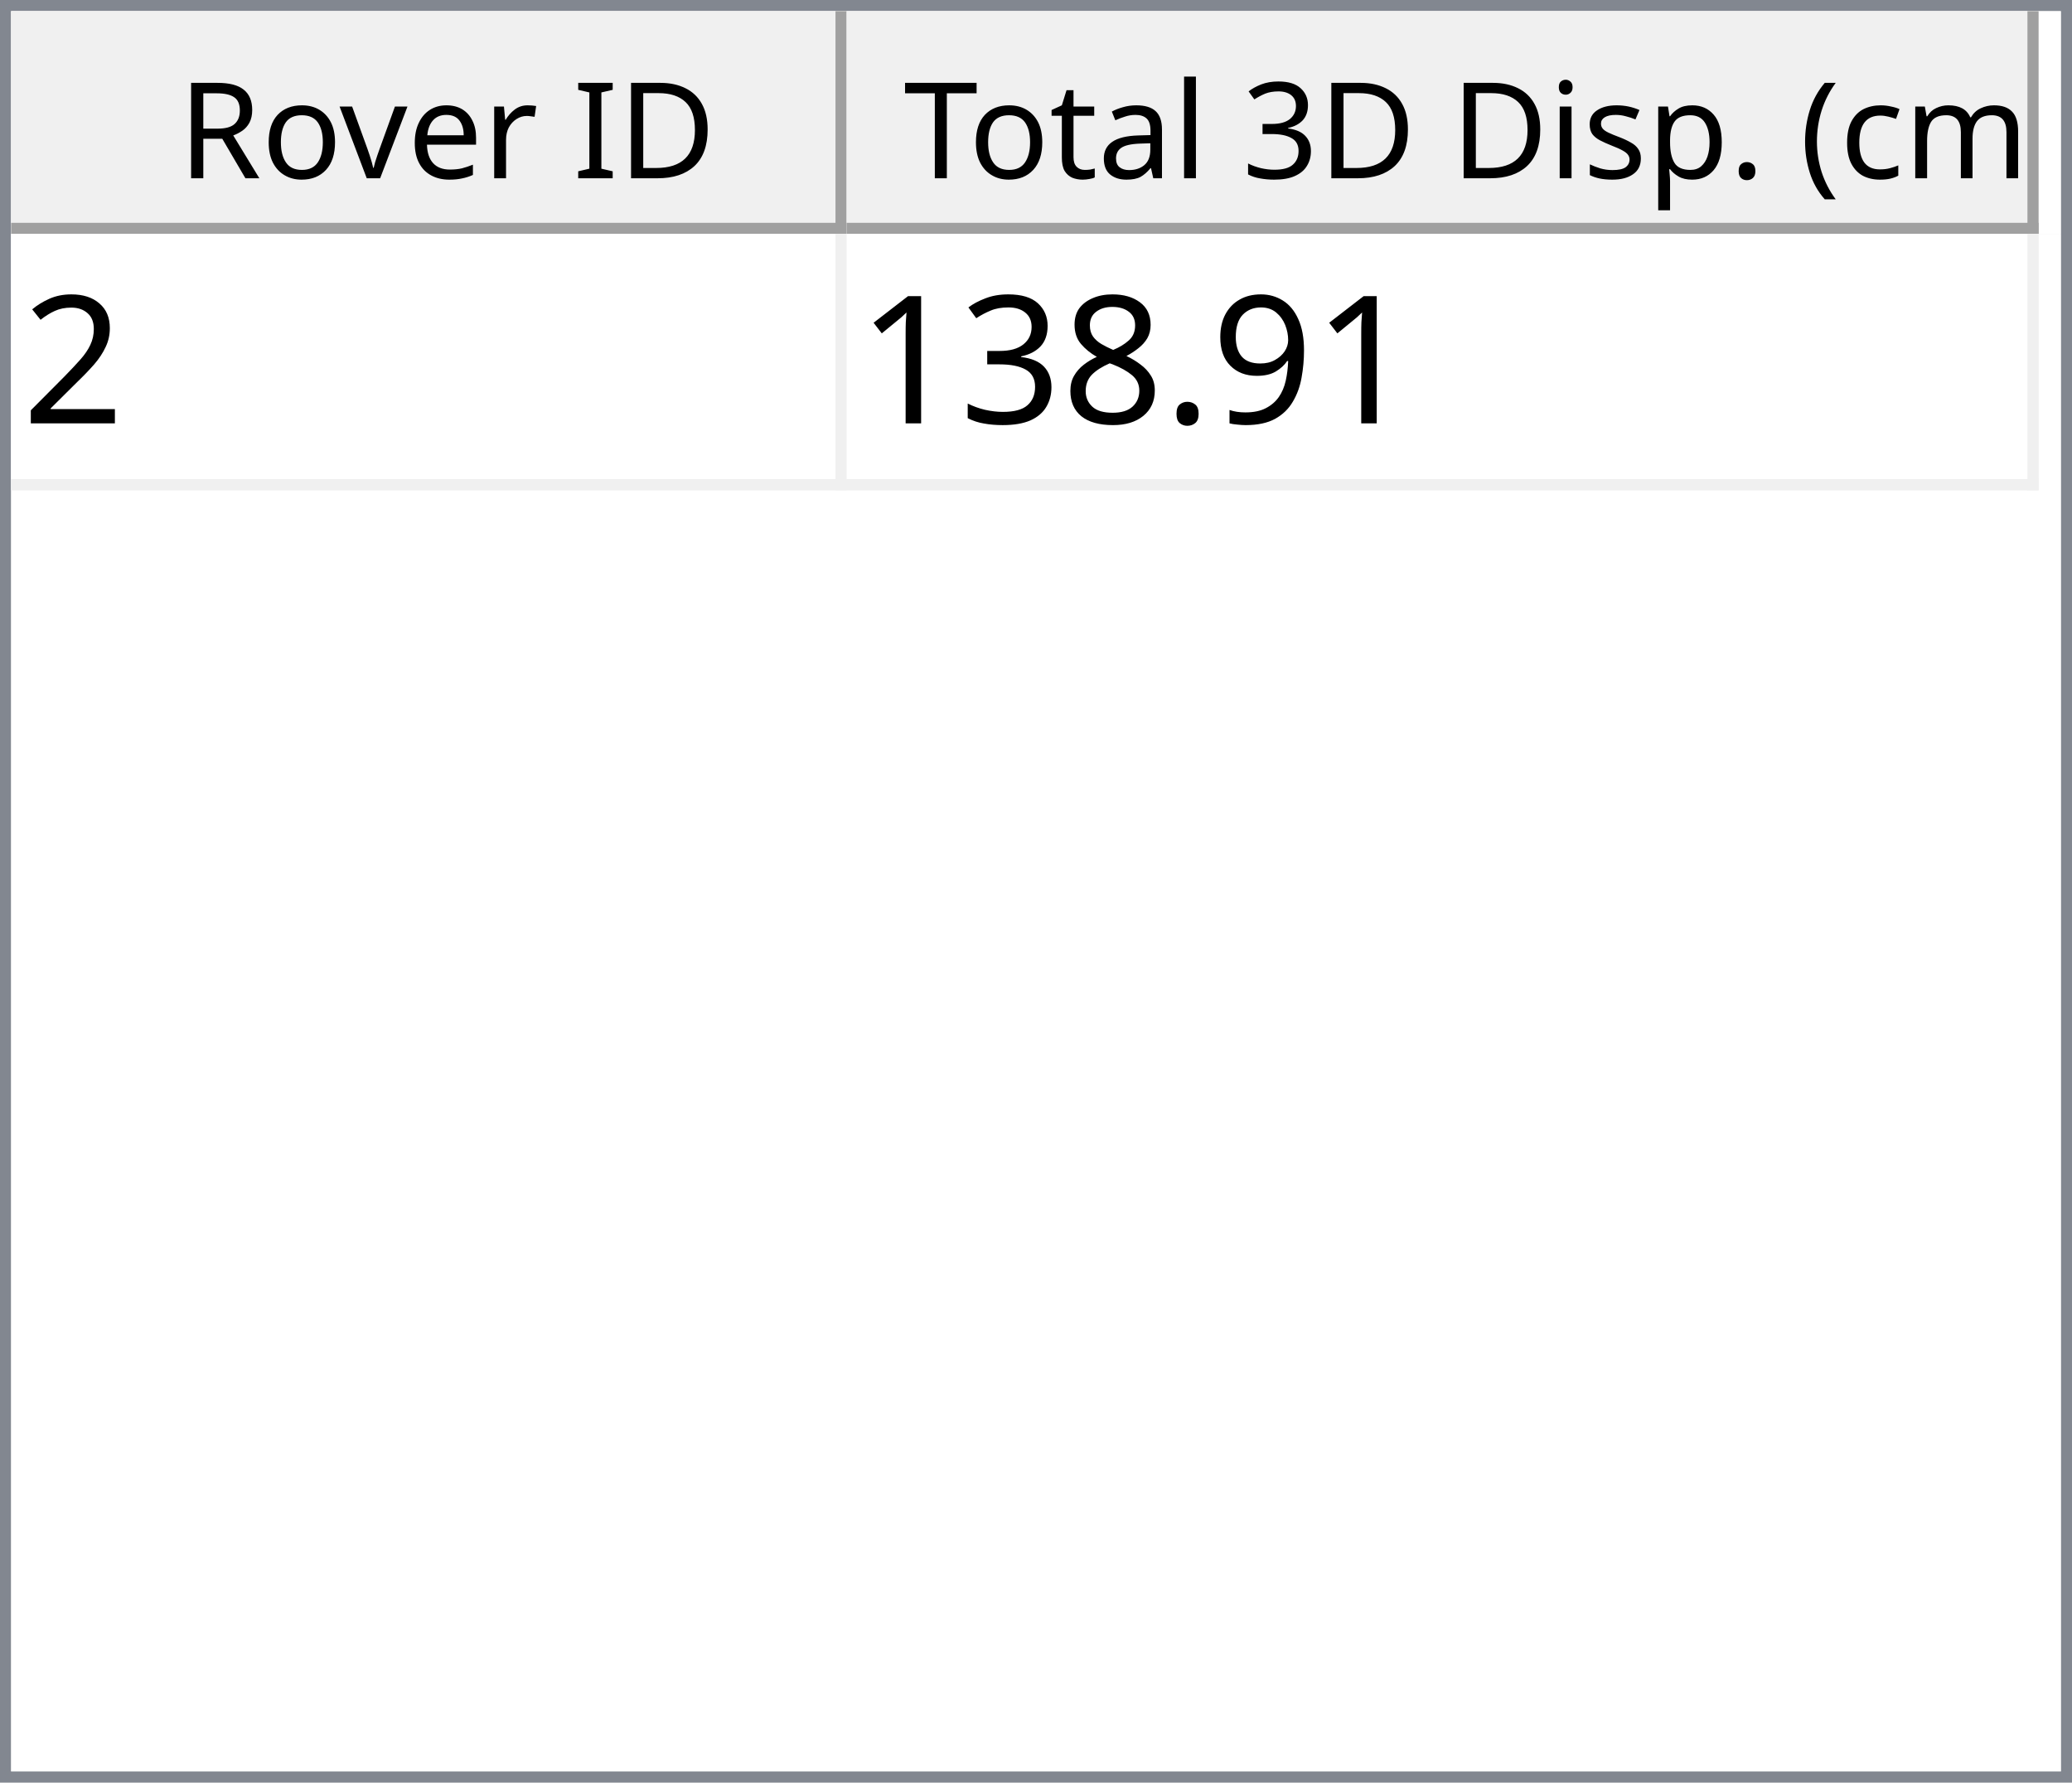
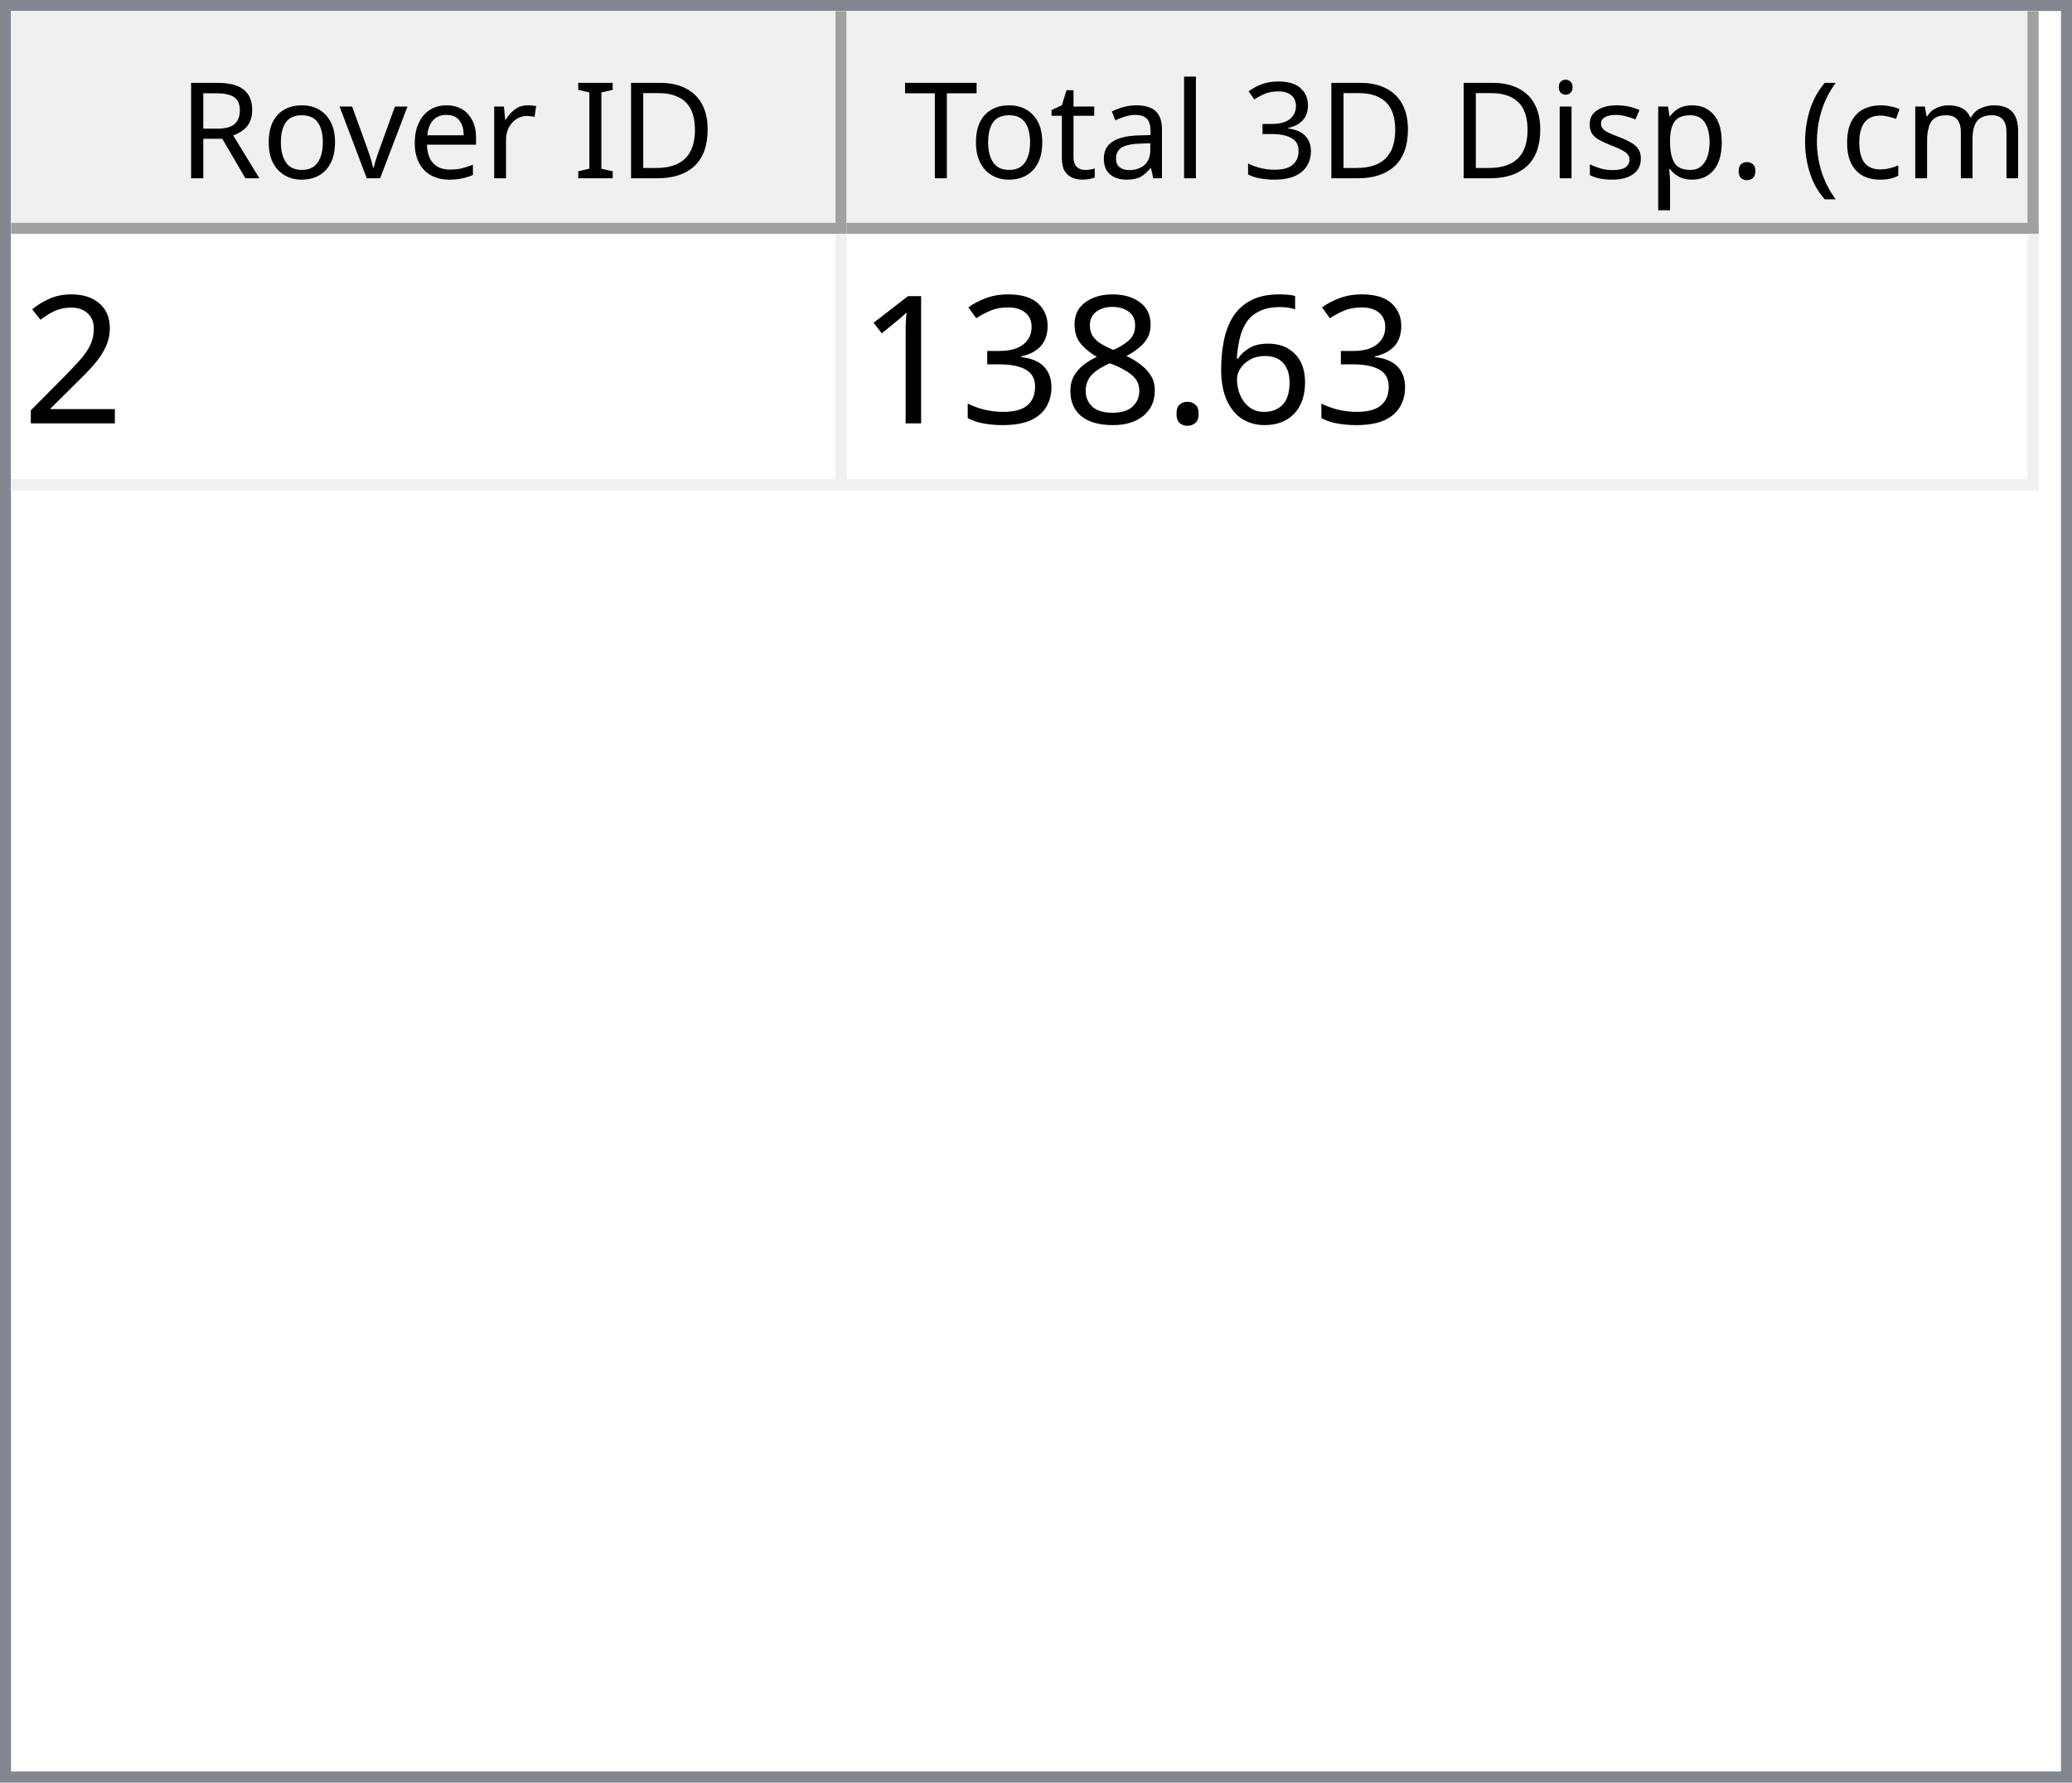
<svg xmlns="http://www.w3.org/2000/svg" style="fill-opacity:1; color-rendering:auto; color-interpolation:auto; text-rendering:auto; stroke:black; stroke-linecap:square; stroke-miterlimit:10; shape-rendering:auto; stroke-opacity:1; fill:black; stroke-dasharray:none; font-weight:normal; stroke-width:1; font-family:'Dialog'; font-style:normal; stroke-linejoin:miter; font-size:12px; stroke-dashoffset:0; image-rendering:auto;" width="186" height="160">
  <defs id="genericDefs" />
  <g>
    <defs id="defs1">
      <clipPath clipPathUnits="userSpaceOnUse" id="clipPath1">
        <path d="M0 0 L186 0 L186 160 L0 160 L0 0 Z" />
      </clipPath>
      <clipPath clipPathUnits="userSpaceOnUse" id="clipPath2">
        <path d="M0 0 L0 160 L186 160 L186 0 Z" />
      </clipPath>
      <clipPath clipPathUnits="userSpaceOnUse" id="clipPath3">
        <path d="M0 0 L0 20 L184 20 L184 0 Z" />
      </clipPath>
      <clipPath clipPathUnits="userSpaceOnUse" id="clipPath4">
        <path d="M0 0 L0 20 L75 20 L75 0 Z" />
      </clipPath>
      <clipPath clipPathUnits="userSpaceOnUse" id="clipPath5">
        <path d="M1 1 L1 19 L74 19 L74 1 Z" />
      </clipPath>
      <clipPath clipPathUnits="userSpaceOnUse" id="clipPath6">
        <path d="M0 0 L0 18 L73 18 L73 0 Z" />
      </clipPath>
      <clipPath clipPathUnits="userSpaceOnUse" id="clipPath7">
        <path d="M-0.5 -0.5 L-0.5 19.5 L74.5 19.5 L74.5 -0.5 Z" />
      </clipPath>
      <clipPath clipPathUnits="userSpaceOnUse" id="clipPath8">
        <path d="M0 0 L0 20 L107 20 L107 0 Z" />
      </clipPath>
      <clipPath clipPathUnits="userSpaceOnUse" id="clipPath9">
        <path d="M1 1 L1 19 L106 19 L106 1 Z" />
      </clipPath>
      <clipPath clipPathUnits="userSpaceOnUse" id="clipPath10">
        <path d="M0 0 L0 18 L105 18 L105 0 Z" />
      </clipPath>
      <clipPath clipPathUnits="userSpaceOnUse" id="clipPath11">
        <path d="M-0.5 -0.5 L-0.5 19.5 L106.5 19.5 L106.5 -0.5 Z" />
      </clipPath>
      <clipPath clipPathUnits="userSpaceOnUse" id="clipPath12">
        <path d="M0 0 L0 138 L184 138 L184 0 Z" />
      </clipPath>
      <clipPath clipPathUnits="userSpaceOnUse" id="clipPath13">
        <path d="M0 0 L0 23 L182 23 L182 0 Z" />
      </clipPath>
      <clipPath clipPathUnits="userSpaceOnUse" id="clipPath14">
        <path d="M-0.5 -0.5 L-0.5 22.5 L181.5 22.5 L181.5 -0.5 Z" />
      </clipPath>
      <clipPath clipPathUnits="userSpaceOnUse" id="clipPath15">
        <path d="M0 0 L0 22 L74 22 L74 0 Z" />
      </clipPath>
      <clipPath clipPathUnits="userSpaceOnUse" id="clipPath16">
        <path d="M0 0 L0 22 L106 22 L106 0 Z" />
      </clipPath>
      <font horiz-adv-x="64.551" id="font1">
        <font-face ascent="107.91" descent="25.098" units-per-em="100" style="font-style:normal; font-family:Segoe UI; font-weight:normal;" />
        <missing-glyph horiz-adv-x="64.551" d="M8.109 0 L8.109 68.266 L56.453 68.266 L56.453 0 L8.109 0 ZM15.328 7.234 L49.219 7.234 L49.219 61.031 L15.328 61.031 L15.328 7.234 Z" />
        <glyph unicode="D" horiz-adv-x="70.117" d="M9.188 0 L9.188 70.016 L28.516 70.016 Q65.531 70.016 65.531 35.891 Q65.531 19.672 55.25 9.836 Q44.969 0 27.734 0 L9.188 0 ZM17.391 62.594 L17.391 7.422 L27.828 7.422 Q41.609 7.422 49.273 14.797 Q56.938 22.172 56.938 35.688 Q56.938 62.594 28.328 62.594 L17.391 62.594 Z" />
        <glyph unicode="I" horiz-adv-x="26.611" d="M17.391 0 L9.188 0 L9.188 70.016 L17.391 70.016 L17.391 0 Z" />
        <glyph unicode=" " horiz-adv-x="27.393" d="" />
        <glyph unicode="r" horiz-adv-x="34.766" d="M34.188 41.891 Q32.078 43.5 28.125 43.5 Q23 43.5 19.555 38.672 Q16.109 33.844 16.109 25.484 L16.109 0 L8.109 0 L8.109 50 L16.109 50 L16.109 39.703 L16.312 39.703 Q18.016 44.969 21.531 47.922 Q25.047 50.875 29.391 50.875 Q32.516 50.875 34.188 50.203 L34.188 41.891 Z" />
        <glyph unicode="e" horiz-adv-x="52.295" d="M48.297 23 L12.984 23 Q13.188 14.656 17.484 10.109 Q21.781 5.562 29.297 5.562 Q37.75 5.562 44.828 11.141 L44.828 3.609 Q38.234 -1.172 27.391 -1.172 Q16.797 -1.172 10.742 5.641 Q4.688 12.453 4.688 24.812 Q4.688 36.469 11.305 43.82 Q17.922 51.172 27.734 51.172 Q37.547 51.172 42.922 44.828 Q48.297 38.484 48.297 27.203 L48.297 23 ZM40.094 29.781 Q40.047 36.719 36.75 40.578 Q33.453 44.438 27.594 44.438 Q21.922 44.438 17.969 40.383 Q14.016 36.328 13.094 29.781 L40.094 29.781 Z" />
        <glyph unicode="v" horiz-adv-x="47.9" d="M47.406 50 L27.484 0 L19.625 0 L0.688 50 L9.469 50 L22.172 13.672 Q23.578 9.672 23.922 6.688 L24.125 6.688 Q24.609 10.453 25.688 13.484 L38.969 50 L47.406 50 Z" />
        <glyph unicode="o" horiz-adv-x="58.594" d="M29 -1.172 Q17.922 -1.172 11.305 5.836 Q4.688 12.844 4.688 24.422 Q4.688 37.016 11.57 44.094 Q18.453 51.172 30.172 51.172 Q41.359 51.172 47.633 44.289 Q53.906 37.406 53.906 25.203 Q53.906 13.234 47.141 6.031 Q40.375 -1.172 29 -1.172 ZM29.594 44.438 Q21.875 44.438 17.383 39.188 Q12.891 33.938 12.891 24.703 Q12.891 15.828 17.43 10.695 Q21.969 5.562 29.594 5.562 Q37.359 5.562 41.531 10.594 Q45.703 15.625 45.703 24.906 Q45.703 34.281 41.531 39.359 Q37.359 44.438 29.594 44.438 Z" />
        <glyph unicode="R" horiz-adv-x="59.814" d="M59.375 0 L49.609 0 L37.891 19.625 Q36.281 22.359 34.766 24.289 Q33.25 26.219 31.664 27.438 Q30.078 28.656 28.25 29.219 Q26.422 29.781 24.125 29.781 L17.391 29.781 L17.391 0 L9.188 0 L9.188 70.016 L30.078 70.016 Q34.672 70.016 38.555 68.867 Q42.438 67.719 45.289 65.375 Q48.141 63.031 49.758 59.547 Q51.375 56.062 51.375 51.375 Q51.375 47.703 50.273 44.656 Q49.172 41.609 47.148 39.211 Q45.125 36.812 42.266 35.133 Q39.406 33.453 35.844 32.516 L35.844 32.328 Q37.594 31.547 38.891 30.547 Q40.188 29.547 41.359 28.18 Q42.531 26.812 43.68 25.078 Q44.828 23.344 46.234 21.047 L59.375 0 ZM17.391 62.594 L17.391 37.203 L28.516 37.203 Q31.594 37.203 34.203 38.133 Q36.812 39.062 38.719 40.797 Q40.625 42.531 41.703 45.047 Q42.781 47.562 42.781 50.688 Q42.781 56.297 39.141 59.445 Q35.5 62.594 28.609 62.594 L17.391 62.594 Z" />
        <glyph unicode=")" horiz-adv-x="30.176" d="M8.297 -15.922 L1.172 -15.922 Q16.406 2.344 16.406 26.812 Q16.406 51.469 1.078 70.016 L8.297 70.016 Q23.531 52.156 23.531 26.703 Q23.531 1.375 8.297 -15.922 Z" />
        <glyph unicode="m" horiz-adv-x="86.133" d="M79.109 0 L71.094 0 L71.094 28.719 Q71.094 37.016 68.531 40.727 Q65.969 44.438 59.906 44.438 Q54.781 44.438 51.195 39.75 Q47.609 35.062 47.609 28.516 L47.609 0 L39.594 0 L39.594 29.688 Q39.594 44.438 28.219 44.438 Q22.953 44.438 19.531 40.016 Q16.109 35.594 16.109 28.516 L16.109 0 L8.109 0 L8.109 50 L16.109 50 L16.109 42.094 L16.312 42.094 Q21.625 51.172 31.844 51.172 Q36.969 51.172 40.773 48.312 Q44.578 45.453 46 40.828 Q51.562 51.172 62.594 51.172 Q79.109 51.172 79.109 30.812 L79.109 0 Z" />
        <glyph unicode="c" horiz-adv-x="46.191" d="M42.188 2.297 Q36.422 -1.172 28.516 -1.172 Q17.828 -1.172 11.258 5.789 Q4.688 12.75 4.688 23.828 Q4.688 36.188 11.766 43.68 Q18.844 51.172 30.672 51.172 Q37.25 51.172 42.281 48.734 L42.281 40.531 Q36.719 44.438 30.375 44.438 Q22.703 44.438 17.797 38.945 Q12.891 33.453 12.891 24.516 Q12.891 15.719 17.508 10.641 Q22.125 5.562 29.891 5.562 Q36.422 5.562 42.188 9.906 L42.188 2.297 Z" />
        <glyph unicode="(" horiz-adv-x="30.176" d="M29.109 -15.922 L21.969 -15.922 Q6.844 1.375 6.844 26.703 Q6.844 52.156 21.969 70.016 L29.203 70.016 Q13.875 51.469 13.875 26.812 Q13.875 2.344 29.109 -15.922 Z" />
        <glyph unicode="." horiz-adv-x="21.68" d="M10.891 -1.078 Q8.641 -1.078 7.055 0.539 Q5.469 2.156 5.469 4.391 Q5.469 6.641 7.055 8.273 Q8.641 9.906 10.891 9.906 Q13.188 9.906 14.797 8.273 Q16.406 6.641 16.406 4.391 Q16.406 2.156 14.797 0.539 Q13.188 -1.078 10.891 -1.078 Z" />
        <glyph unicode="p" horiz-adv-x="58.789" d="M16.312 7.234 L16.109 7.234 L16.109 -23 L8.109 -23 L8.109 50 L16.109 50 L16.109 41.219 L16.312 41.219 Q22.219 51.172 33.594 51.172 Q43.266 51.172 48.688 44.461 Q54.109 37.75 54.109 26.469 Q54.109 13.922 48 6.375 Q41.891 -1.172 31.297 -1.172 Q21.578 -1.172 16.312 7.234 ZM16.109 27.391 L16.109 20.406 Q16.109 14.203 20.141 9.883 Q24.172 5.562 30.375 5.562 Q37.641 5.562 41.773 11.133 Q45.906 16.703 45.906 26.609 Q45.906 34.969 42.047 39.703 Q38.188 44.438 31.594 44.438 Q24.609 44.438 20.359 39.578 Q16.109 34.719 16.109 27.391 Z" />
        <glyph unicode="s" horiz-adv-x="42.432" d="M5.078 1.812 L5.078 10.406 Q11.625 5.562 19.484 5.562 Q30.031 5.562 30.031 12.594 Q30.031 14.594 29.125 15.992 Q28.219 17.391 26.68 18.461 Q25.141 19.531 23.07 20.383 Q21 21.234 18.609 22.172 Q15.281 23.484 12.766 24.828 Q10.25 26.172 8.57 27.859 Q6.891 29.547 6.031 31.695 Q5.172 33.844 5.172 36.719 Q5.172 40.234 6.789 42.945 Q8.406 45.656 11.086 47.484 Q13.766 49.312 17.211 50.242 Q20.656 51.172 24.312 51.172 Q30.812 51.172 35.938 48.922 L35.938 40.828 Q30.422 44.438 23.25 44.438 Q21 44.438 19.195 43.922 Q17.391 43.406 16.094 42.477 Q14.797 41.547 14.086 40.258 Q13.375 38.969 13.375 37.406 Q13.375 35.453 14.086 34.133 Q14.797 32.812 16.164 31.789 Q17.531 30.766 19.484 29.938 Q21.438 29.109 23.922 28.125 Q27.25 26.859 29.883 25.516 Q32.516 24.172 34.375 22.484 Q36.234 20.797 37.234 18.602 Q38.234 16.406 38.234 13.375 Q38.234 9.672 36.602 6.938 Q34.969 4.203 32.234 2.398 Q29.5 0.594 25.93 -0.289 Q22.359 -1.172 18.453 -1.172 Q10.75 -1.172 5.078 1.812 Z" />
        <glyph unicode="i" horiz-adv-x="24.219" d="M12.203 62.703 Q10.062 62.703 8.547 64.164 Q7.031 65.625 7.031 67.875 Q7.031 70.125 8.547 71.609 Q10.062 73.094 12.203 73.094 Q14.406 73.094 15.945 71.609 Q17.484 70.125 17.484 67.875 Q17.484 65.719 15.945 64.211 Q14.406 62.703 12.203 62.703 ZM16.109 0 L8.109 0 L8.109 50 L16.109 50 L16.109 0 Z" />
        <glyph unicode="3" horiz-adv-x="53.906" d="M46.531 19.828 Q46.531 15.094 44.75 11.211 Q42.969 7.328 39.719 4.57 Q36.469 1.812 31.93 0.297 Q27.391 -1.219 21.922 -1.219 Q11.922 -1.219 6 2.594 L6 11.188 Q13.094 5.609 22.219 5.609 Q25.875 5.609 28.828 6.539 Q31.781 7.469 33.906 9.227 Q36.031 10.984 37.18 13.477 Q38.328 15.969 38.328 19.094 Q38.328 32.812 18.797 32.812 L12.984 32.812 L12.984 39.594 L18.5 39.594 Q35.797 39.594 35.797 52.484 Q35.797 64.406 22.609 64.406 Q15.188 64.406 8.688 59.422 L8.688 67.188 Q15.375 71.188 24.609 71.188 Q29 71.188 32.57 69.969 Q36.141 68.75 38.68 66.555 Q41.219 64.359 42.609 61.281 Q44 58.203 44 54.5 Q44 40.672 30.031 36.719 L30.031 36.531 Q33.594 36.141 36.625 34.797 Q39.656 33.453 41.852 31.305 Q44.047 29.156 45.289 26.25 Q46.531 23.344 46.531 19.828 Z" />
        <glyph unicode="l" horiz-adv-x="24.219" d="M16.109 0 L8.109 0 L8.109 74.031 L16.109 74.031 L16.109 0 Z" />
        <glyph unicode="a" horiz-adv-x="50.879" d="M43.891 0 L35.891 0 L35.891 7.812 L35.688 7.812 Q30.469 -1.172 20.312 -1.172 Q12.844 -1.172 8.617 2.781 Q4.391 6.734 4.391 13.281 Q4.391 27.297 20.906 29.594 L35.891 31.688 Q35.891 44.438 25.594 44.438 Q16.547 44.438 9.281 38.281 L9.281 46.484 Q16.656 51.172 26.266 51.172 Q43.891 51.172 43.891 32.516 L43.891 0 ZM35.891 25.297 L23.828 23.641 Q18.266 22.859 15.43 20.875 Q12.594 18.891 12.594 13.875 Q12.594 10.203 15.211 7.883 Q17.828 5.562 22.172 5.562 Q28.125 5.562 32.008 9.742 Q35.891 13.922 35.891 20.312 L35.891 25.297 Z" />
        <glyph unicode="t" horiz-adv-x="33.887" d="M31.297 0.484 Q28.469 -1.078 23.828 -1.078 Q10.688 -1.078 10.688 13.578 L10.688 43.172 L2.094 43.172 L2.094 50 L10.688 50 L10.688 62.203 L18.703 64.797 L18.703 50 L31.297 50 L31.297 43.172 L18.703 43.172 L18.703 14.984 Q18.703 9.969 20.414 7.82 Q22.125 5.672 26.078 5.672 Q29.109 5.672 31.297 7.328 L31.297 0.484 Z" />
        <glyph unicode="T" horiz-adv-x="52.393" d="M50.594 62.594 L30.375 62.594 L30.375 0 L22.172 0 L22.172 62.594 L2 62.594 L2 70.016 L50.594 70.016 L50.594 62.594 Z" />
      </font>
      <font horiz-adv-x="75.0" id="font2">
        <font-face ascent="100.537" descent="21.973" units-per-em="100" style="font-style:normal; font-family:sans-serif; font-weight:normal;" />
        <missing-glyph horiz-adv-x="75.0" d="M12.5 0 L12.5 62.5 L62.5 62.5 L62.5 0 L12.5 0 ZM14.062 1.562 L60.938 1.562 L60.938 60.938 L14.062 60.938 L14.062 1.562 Z" />
        <glyph unicode="2" horiz-adv-x="55.615" d="M50.344 8.453 L50.344 0 L3.031 0 Q2.938 3.172 4.047 6.109 Q5.859 10.938 9.836 15.625 Q13.812 20.312 21.344 26.469 Q33.016 36.031 37.117 41.625 Q41.219 47.219 41.219 52.203 Q41.219 57.422 37.477 61.008 Q33.734 64.594 27.734 64.594 Q21.391 64.594 17.578 60.789 Q13.766 56.984 13.719 50.25 L4.688 51.172 Q5.609 61.281 11.664 66.578 Q17.719 71.875 27.938 71.875 Q38.234 71.875 44.242 66.164 Q50.25 60.453 50.25 52 Q50.25 47.703 48.492 43.555 Q46.734 39.406 42.656 34.812 Q38.578 30.219 29.109 22.219 Q21.188 15.578 18.945 13.211 Q16.703 10.844 15.234 8.453 L50.344 8.453 Z" />
-         <glyph unicode="9" horiz-adv-x="55.615" d="M5.469 16.547 L13.922 17.328 Q14.984 11.375 18.016 8.688 Q21.047 6 25.781 6 Q29.828 6 32.883 7.859 Q35.938 9.719 37.891 12.82 Q39.844 15.922 41.164 21.195 Q42.484 26.469 42.484 31.938 Q42.484 32.516 42.438 33.688 Q39.797 29.5 35.234 26.883 Q30.672 24.266 25.344 24.266 Q16.453 24.266 10.305 30.711 Q4.156 37.156 4.156 47.703 Q4.156 58.594 10.578 65.234 Q17 71.875 26.656 71.875 Q33.641 71.875 39.43 68.117 Q45.219 64.359 48.219 57.398 Q51.219 50.438 51.219 37.25 Q51.219 23.531 48.242 15.406 Q45.266 7.281 39.383 3.031 Q33.5 -1.219 25.594 -1.219 Q17.188 -1.219 11.867 3.445 Q6.547 8.109 5.469 16.547 ZM41.453 48.141 Q41.453 55.719 37.43 60.156 Q33.406 64.594 27.734 64.594 Q21.875 64.594 17.531 59.812 Q13.188 55.031 13.188 47.406 Q13.188 40.578 17.312 36.305 Q21.438 32.031 27.484 32.031 Q33.594 32.031 37.523 36.305 Q41.453 40.578 41.453 48.141 Z" />
+         <glyph unicode="6" horiz-adv-x="55.615" d="M49.75 54.047 L41.016 53.375 Q39.844 58.547 37.703 60.891 Q34.125 64.656 28.906 64.656 Q24.703 64.656 21.531 62.312 Q17.391 59.281 14.992 53.469 Q12.594 47.656 12.5 36.922 Q15.672 41.75 20.266 44.094 Q24.859 46.438 29.891 46.438 Q38.672 46.438 44.852 39.969 Q51.031 33.5 51.031 23.25 Q51.031 16.5 48.125 10.719 Q45.219 4.938 40.141 1.859 Q35.062 -1.219 28.609 -1.219 Q17.625 -1.219 10.695 6.859 Q3.766 14.938 3.766 33.5 Q3.766 54.25 11.422 63.672 Q18.109 71.875 29.438 71.875 Q37.891 71.875 43.289 67.141 Q48.688 62.406 49.75 54.047 ZM13.875 23.188 Q13.875 18.656 15.797 14.508 Q17.719 10.359 21.188 8.18 Q24.656 6 28.469 6 Q34.031 6 38.039 10.492 Q42.047 14.984 42.047 22.703 Q42.047 30.125 38.086 34.398 Q34.125 38.672 28.125 38.672 Q22.172 38.672 18.023 34.398 Q13.875 30.125 13.875 23.188 Z" />
        <glyph unicode="." horiz-adv-x="27.783" d="M9.078 0 L9.078 10.016 L19.094 10.016 L19.094 0 L9.078 0 Z" />
        <glyph unicode="8" horiz-adv-x="55.615" d="M17.672 38.812 Q12.203 40.828 9.57 44.539 Q6.938 48.25 6.938 53.422 Q6.938 61.234 12.555 66.555 Q18.172 71.875 27.484 71.875 Q36.859 71.875 42.578 66.43 Q48.297 60.984 48.297 53.172 Q48.297 48.188 45.68 44.508 Q43.062 40.828 37.75 38.812 Q44.344 36.672 47.781 31.883 Q51.219 27.094 51.219 20.453 Q51.219 11.281 44.727 5.031 Q38.234 -1.219 27.641 -1.219 Q17.047 -1.219 10.547 5.055 Q4.047 11.328 4.047 20.703 Q4.047 27.688 7.594 32.398 Q11.141 37.109 17.672 38.812 ZM15.922 53.719 Q15.922 48.641 19.195 45.414 Q22.469 42.188 27.688 42.188 Q32.766 42.188 36.016 45.383 Q39.266 48.578 39.266 53.219 Q39.266 58.062 35.914 61.359 Q32.562 64.656 27.594 64.656 Q22.562 64.656 19.242 61.43 Q15.922 58.203 15.922 53.719 ZM13.094 20.656 Q13.094 16.891 14.875 13.375 Q16.656 9.859 20.172 7.93 Q23.688 6 27.734 6 Q34.031 6 38.133 10.055 Q42.234 14.109 42.234 20.359 Q42.234 26.703 38.016 30.859 Q33.797 35.016 27.438 35.016 Q21.234 35.016 17.164 30.914 Q13.094 26.812 13.094 20.656 Z" />
        <glyph unicode="3" horiz-adv-x="55.615" d="M4.203 18.891 L12.984 20.062 Q14.5 12.594 18.141 9.297 Q21.781 6 27 6 Q33.203 6 37.477 10.297 Q41.75 14.594 41.75 20.953 Q41.75 27 37.797 30.93 Q33.844 34.859 27.734 34.859 Q25.25 34.859 21.531 33.891 L22.516 41.609 Q23.391 41.5 23.922 41.5 Q29.547 41.5 34.039 44.43 Q38.531 47.359 38.531 53.469 Q38.531 58.297 35.258 61.477 Q31.984 64.656 26.812 64.656 Q21.688 64.656 18.266 61.43 Q14.844 58.203 13.875 51.766 L5.078 53.328 Q6.688 62.156 12.398 67.016 Q18.109 71.875 26.609 71.875 Q32.469 71.875 37.398 69.359 Q42.328 66.844 44.945 62.5 Q47.562 58.156 47.562 53.266 Q47.562 48.641 45.07 44.828 Q42.578 41.016 37.703 38.766 Q44.047 37.312 47.562 32.695 Q51.078 28.078 51.078 21.141 Q51.078 11.766 44.242 5.25 Q37.406 -1.266 26.953 -1.266 Q17.531 -1.266 11.305 4.352 Q5.078 9.969 4.203 18.891 Z" />
        <glyph unicode="1" horiz-adv-x="55.615" d="M37.25 0 L28.469 0 L28.469 56 Q25.297 52.984 20.141 49.953 Q14.984 46.922 10.891 45.406 L10.891 53.906 Q18.266 57.375 23.781 62.305 Q29.297 67.234 31.594 71.875 L37.25 71.875 L37.25 0 Z" />
      </font>
    </defs>
    <g style="fill:white; stroke:white;">
      <rect x="0" y="0" width="186" style="clip-path:url(#clipPath1); stroke:none;" height="160" />
    </g>
    <g style="fill:white; text-rendering:optimizeSpeed; color-rendering:optimizeSpeed; image-rendering:optimizeSpeed; shape-rendering:crispEdges; stroke:white; color-interpolation:sRGB;">
      <rect x="0" width="186" height="160" y="0" style="stroke:none;" />
      <path style="stroke:none;" d="M0 160 L186 160 L186 0 L0 0 Z" />
    </g>
    <g style="fill:rgb(240,240,240); font-family:'Segoe UI'; stroke:rgb(240,240,240);">
      <rect x="0" y="0" width="186" style="clip-path:url(#clipPath2); stroke:none;" height="160" />
    </g>
    <g style="fill:rgb(130,135,144); font-family:'Segoe UI'; stroke:rgb(130,135,144);">
      <path d="M0 0 L186 0 L186 160 L0 160 L0 0 ZM1 1 L185 1 L185 159 L1 159 L1 1 Z" style="fill-rule:evenodd; clip-path:url(#clipPath2); stroke:none;" />
    </g>
    <g style="fill:white; font-family:'Segoe UI'; stroke:white;" transform="translate(1,1)">
      <rect x="0" y="0" width="184" style="clip-path:url(#clipPath3); stroke:none;" height="20" />
    </g>
    <g style="fill:rgb(240,240,240); font-family:'Segoe UI'; stroke:rgb(240,240,240);" transform="translate(1,1)">
      <rect x="0" y="0" width="75" style="clip-path:url(#clipPath4); stroke:none;" height="20" />
    </g>
    <g style="font-family:'Segoe UI';" transform="translate(2,2)">
      <text x="14" xml:space="preserve" y="14" style="clip-path:url(#clipPath6); stroke:none;">Rover ID</text>
    </g>
    <g style="fill:rgb(160,160,160); font-family:'Segoe UI'; stroke:rgb(160,160,160); stroke-linejoin:bevel;" transform="translate(1.5,1.5)">
      <line x1="74" x2="74" y1="0" style="fill:none; clip-path:url(#clipPath7);" y2="19" />
    </g>
    <g style="fill:rgb(160,160,160); font-family:'Segoe UI'; stroke:rgb(160,160,160); stroke-linejoin:bevel;" transform="matrix(1,0,0,1,1,1) translate(0.5,0.5)">
      <line x1="0" x2="74" y1="19" style="fill:none; clip-path:url(#clipPath7);" y2="19" />
    </g>
    <g style="fill:rgb(240,240,240); font-family:'Segoe UI'; stroke:rgb(240,240,240);" transform="translate(76,1)">
      <rect x="0" y="0" width="107" style="clip-path:url(#clipPath8); stroke:none;" height="20" />
    </g>
    <g style="font-family:'Segoe UI';" transform="translate(77,2)">
      <text x="1" xml:space="preserve" y="14" style="clip-path:url(#clipPath10); stroke:none;"> Total 3D Disp. (cm)</text>
    </g>
    <g style="fill:rgb(160,160,160); font-family:'Segoe UI'; stroke:rgb(160,160,160); stroke-linejoin:bevel;" transform="translate(76.5,1.5)">
      <line x1="106" x2="106" y1="0" style="fill:none; clip-path:url(#clipPath11);" y2="19" />
    </g>
    <g style="fill:rgb(160,160,160); font-family:'Segoe UI'; stroke:rgb(160,160,160); stroke-linejoin:bevel;" transform="matrix(1,0,0,1,76,1) translate(0.5,0.5)">
      <line x1="0" x2="106" y1="19" style="fill:none; clip-path:url(#clipPath11);" y2="19" />
    </g>
    <g style="fill:white; font-family:'Segoe UI'; stroke:white;" transform="translate(1,21)">
      <rect x="0" y="0" width="184" style="clip-path:url(#clipPath12); stroke:none;" height="138" />
    </g>
    <g style="fill:rgb(240,240,240); font-size:16px; font-family:sans-serif; stroke:rgb(240,240,240);" transform="translate(1,21)">
      <rect x="0" y="0" width="182" style="clip-path:url(#clipPath13); stroke:none;" height="23" />
      <line transform="translate(0.5,0.5)" x1="0" x2="181" y1="22" style="clip-path:url(#clipPath14); fill:none; stroke-linejoin:bevel;" y2="22" />
    </g>
    <g transform="matrix(1,0,0,1,1,21) translate(0.5,0.5)" style="fill:rgb(240,240,240); font-size:16px; font-family:sans-serif; stroke:rgb(240,240,240); stroke-linejoin:bevel;">
      <line x1="74" x2="74" y1="0" style="fill:none; clip-path:url(#clipPath14);" y2="22" />
    </g>
    <g transform="matrix(1,0,0,1,1,21) translate(0.5,0.5)" style="fill:rgb(240,240,240); font-size:16px; font-family:sans-serif; stroke:rgb(240,240,240); stroke-linejoin:bevel;">
      <line x1="181" x2="181" y1="0" style="fill:none; clip-path:url(#clipPath14);" y2="22" />
    </g>
    <g style="fill:white; font-size:16px; font-family:sans-serif; stroke:white;" transform="matrix(1,0,0,1,1,21)">
      <rect x="0" y="0" width="74" style="clip-path:url(#clipPath15); stroke:none;" height="22" />
      <text x="1" y="17" style="fill:black; clip-path:url(#clipPath15); stroke:none;" xml:space="preserve">2</text>
    </g>
    <g style="fill:white; font-size:16px; font-family:sans-serif; stroke:white;" transform="matrix(1,0,0,1,1,21) translate(75,0)">
      <rect x="0" y="0" width="106" style="clip-path:url(#clipPath16); stroke:none;" height="22" />
-       <text x="1" y="17" style="fill:black; clip-path:url(#clipPath16); stroke:none;" xml:space="preserve">138.91</text>
+       <text x="1" y="17" style="fill:black; clip-path:url(#clipPath16); stroke:none;" xml:space="preserve">138.63</text>
    </g>
  </g>
</svg>
